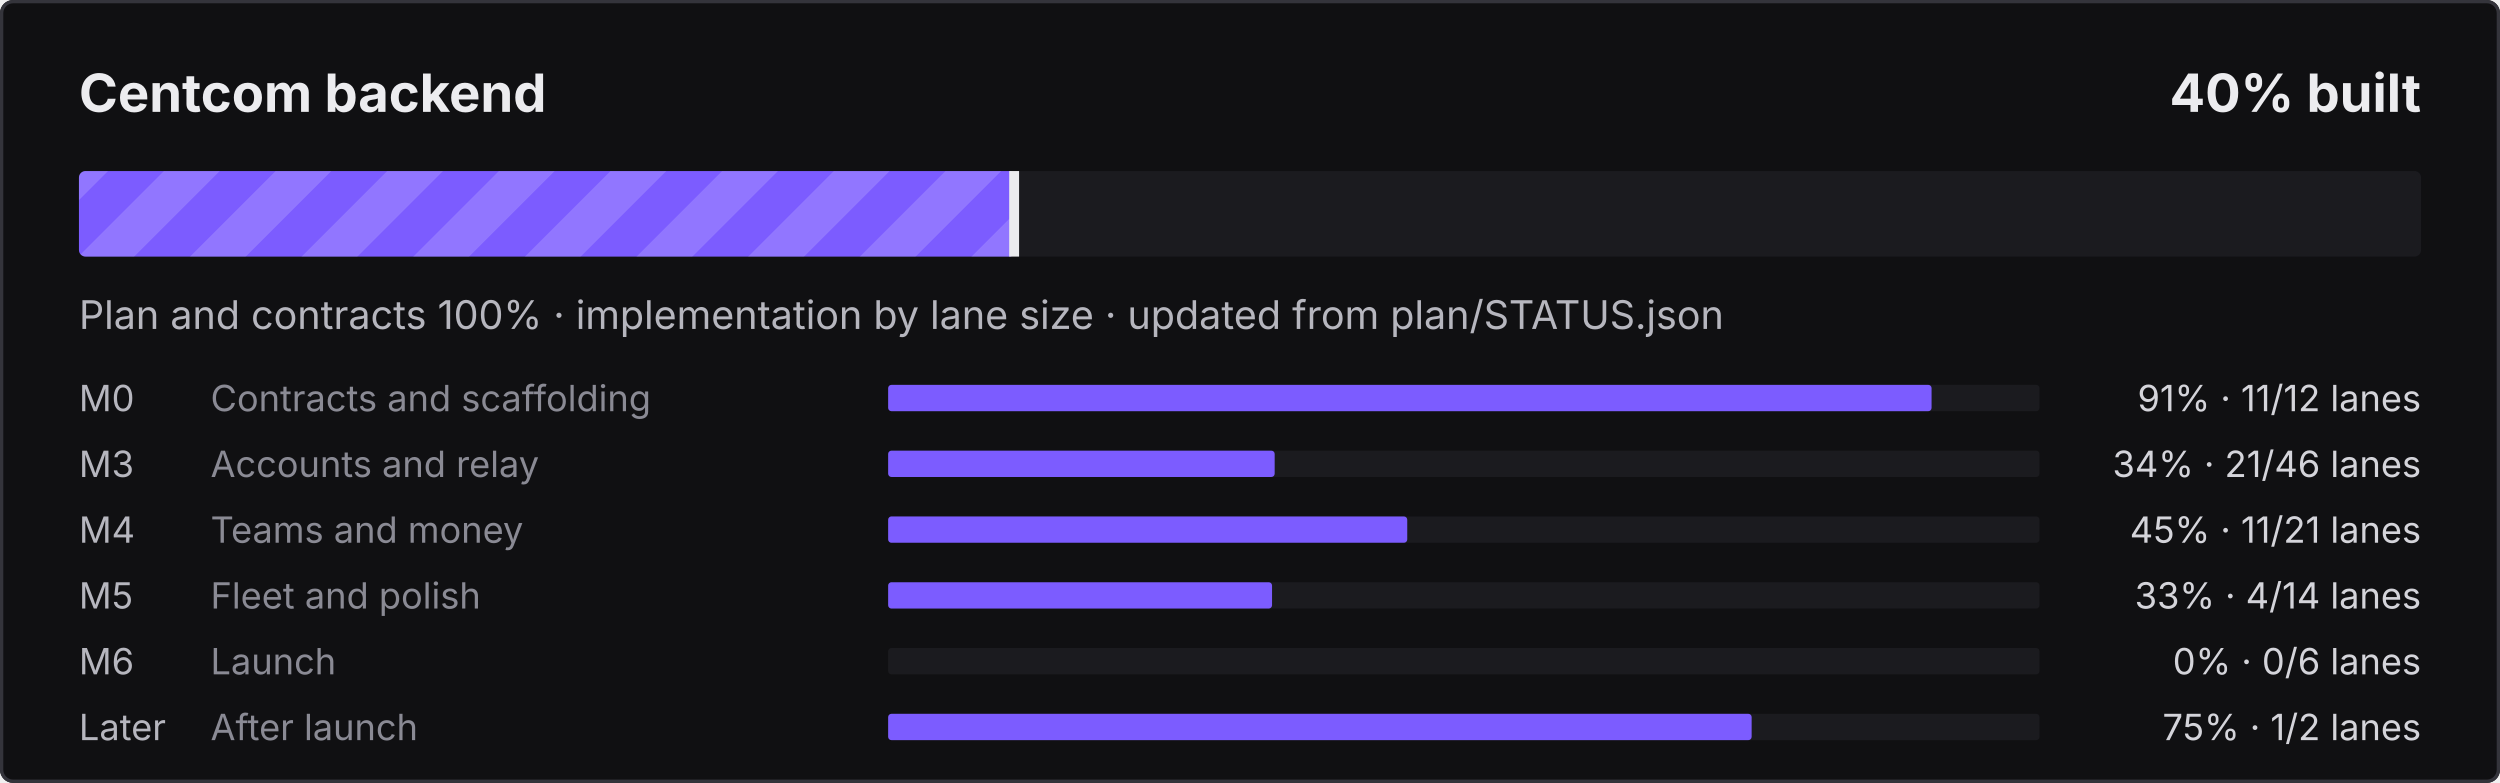
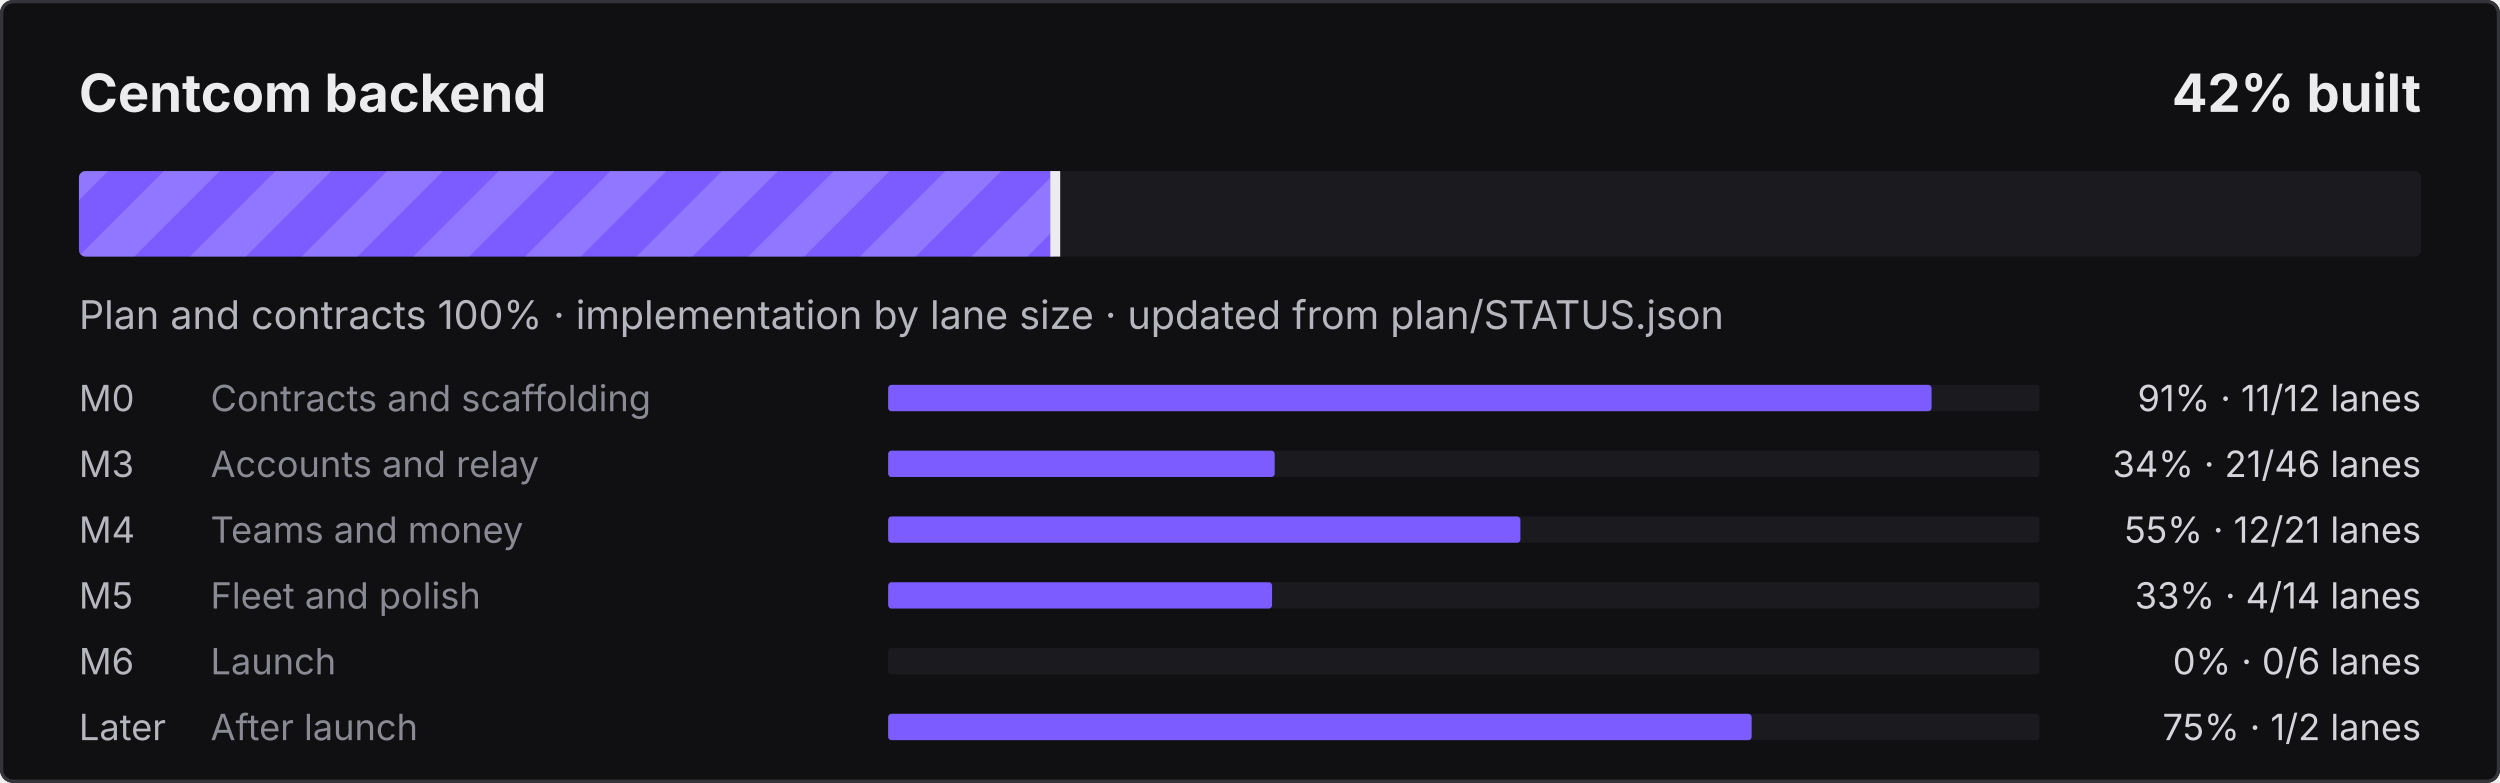
- <svg xmlns="http://www.w3.org/2000/svg" width="760" height="238" viewBox="0 0 760 238" role="img" aria-label="Centcom backend: 40% built">
+ <svg xmlns="http://www.w3.org/2000/svg" width="760" height="238" viewBox="0 0 760 238" role="img" aria-label="Centcom backend: 42% built">
  <defs>
    <pattern id="s" width="24" height="24" patternUnits="userSpaceOnUse" patternTransform="rotate(45)">
      <rect width="12" height="24" fill="#fff" fill-opacity=".16" />
    </pattern>
    <clipPath id="c">
      <rect x="24" y="52" width="712" height="26" rx="2" />
    </clipPath>
  </defs>
  <style>@keyframes mv{to{transform:translateX(24px)}}
.st{animation:mv .9s linear infinite}text{font-family:ui-sans-serif,system-ui,-apple-system,"Segoe UI",sans-serif}
@media (prefers-reduced-motion:reduce){.st{animation:none}}</style>
  <rect width="760" height="238" rx="4" fill="#101012" />
  <rect x=".5" y=".5" width="759" height="237" rx="3.5" fill="none" stroke="#34343B" />
  <text x="24" y="34" fill="#ECECEF" font-size="16" font-weight="700">Centcom backend</text>
-   <text x="736" y="34" fill="#ECECEF" font-size="16" font-weight="700" text-anchor="end">40% built</text>
+   <text x="736" y="34" fill="#ECECEF" font-size="16" font-weight="700" text-anchor="end">42% built</text>
  <rect x="24" y="52" width="712" height="26" rx="2" fill="#1B1B1F" />
  <clipPath id="cf">
-     <rect x="24" y="52" width="284.8" height="26" rx="2" />
+     <rect x="24" y="52" width="297.3" height="26" rx="2" />
  </clipPath>
  <g clip-path="url(#cf)">
-     <rect x="24" y="52" width="284.8" height="26" fill="#7C5CFF" />
-     <rect x="0" y="52" width="332.8" height="26" fill="url(#s)" class="st" />
+     <rect x="24" y="52" width="297.3" height="26" fill="#7C5CFF" />
+     <rect x="0" y="52" width="345.3" height="26" fill="url(#s)" class="st" />
  </g>
-   <rect x="306.8" y="52" width="3" height="26" fill="#ECECEF" />
+   <rect x="319.3" y="52" width="3" height="26" fill="#ECECEF" />
  <text x="24" y="100" fill="#B6B6BE" font-size="12">Plan and contracts 100% · implementation by lane size · updated from plan/STATUS.json</text>
  <text x="24" y="125" fill="#B6B6BE" font-size="11">M0</text>
  <text x="64" y="125" fill="#8A8A94" font-size="11">Contracts and scaffolding</text>
  <rect x="270" y="117" width="350" height="8" rx="1" fill="#1B1B1F" />
  <rect x="270" y="117" width="317.2" height="8" rx="1" fill="#7C5CFF" />
  <text x="736" y="125" fill="#D4D4DA" font-size="11" text-anchor="end">91% · 11/12 lanes</text>
  <text x="24" y="145" fill="#B6B6BE" font-size="11">M3</text>
  <text x="64" y="145" fill="#8A8A94" font-size="11">Accounts and relay</text>
  <rect x="270" y="137" width="350" height="8" rx="1" fill="#1B1B1F" />
  <rect x="270" y="137" width="117.5" height="8" rx="1" fill="#7C5CFF" />
  <text x="736" y="145" fill="#D4D4DA" font-size="11" text-anchor="end">34% · 21/46 lanes</text>
  <text x="24" y="165" fill="#B6B6BE" font-size="11">M4</text>
  <text x="64" y="165" fill="#8A8A94" font-size="11">Teams and money</text>
  <rect x="270" y="157" width="350" height="8" rx="1" fill="#1B1B1F" />
-   <rect x="270" y="157" width="157.8" height="8" rx="1" fill="#7C5CFF" />
-   <text x="736" y="165" fill="#D4D4DA" font-size="11" text-anchor="end">45% · 11/21 lanes</text>
+   <rect x="270" y="157" width="192.2" height="8" rx="1" fill="#7C5CFF" />
+   <text x="736" y="165" fill="#D4D4DA" font-size="11" text-anchor="end">55% · 12/21 lanes</text>
  <text x="24" y="185" fill="#B6B6BE" font-size="11">M5</text>
  <text x="64" y="185" fill="#8A8A94" font-size="11">Fleet and polish</text>
  <rect x="270" y="177" width="350" height="8" rx="1" fill="#1B1B1F" />
  <rect x="270" y="177" width="116.7" height="8" rx="1" fill="#7C5CFF" />
  <text x="736" y="185" fill="#D4D4DA" font-size="11" text-anchor="end">33% · 4/14 lanes</text>
  <text x="24" y="205" fill="#B6B6BE" font-size="11">M6</text>
  <text x="64" y="205" fill="#8A8A94" font-size="11">Launch</text>
  <rect x="270" y="197" width="350" height="8" rx="1" fill="#1B1B1F" />
  <text x="736" y="205" fill="#D4D4DA" font-size="11" text-anchor="end">0% · 0/6 lanes</text>
  <text x="24" y="225" fill="#B6B6BE" font-size="11">Later</text>
  <text x="64" y="225" fill="#8A8A94" font-size="11">After launch</text>
  <rect x="270" y="217" width="350" height="8" rx="1" fill="#1B1B1F" />
  <rect x="270" y="217" width="262.5" height="8" rx="1" fill="#7C5CFF" />
  <text x="736" y="225" fill="#D4D4DA" font-size="11" text-anchor="end">75% · 1/2 lanes</text>
</svg>
